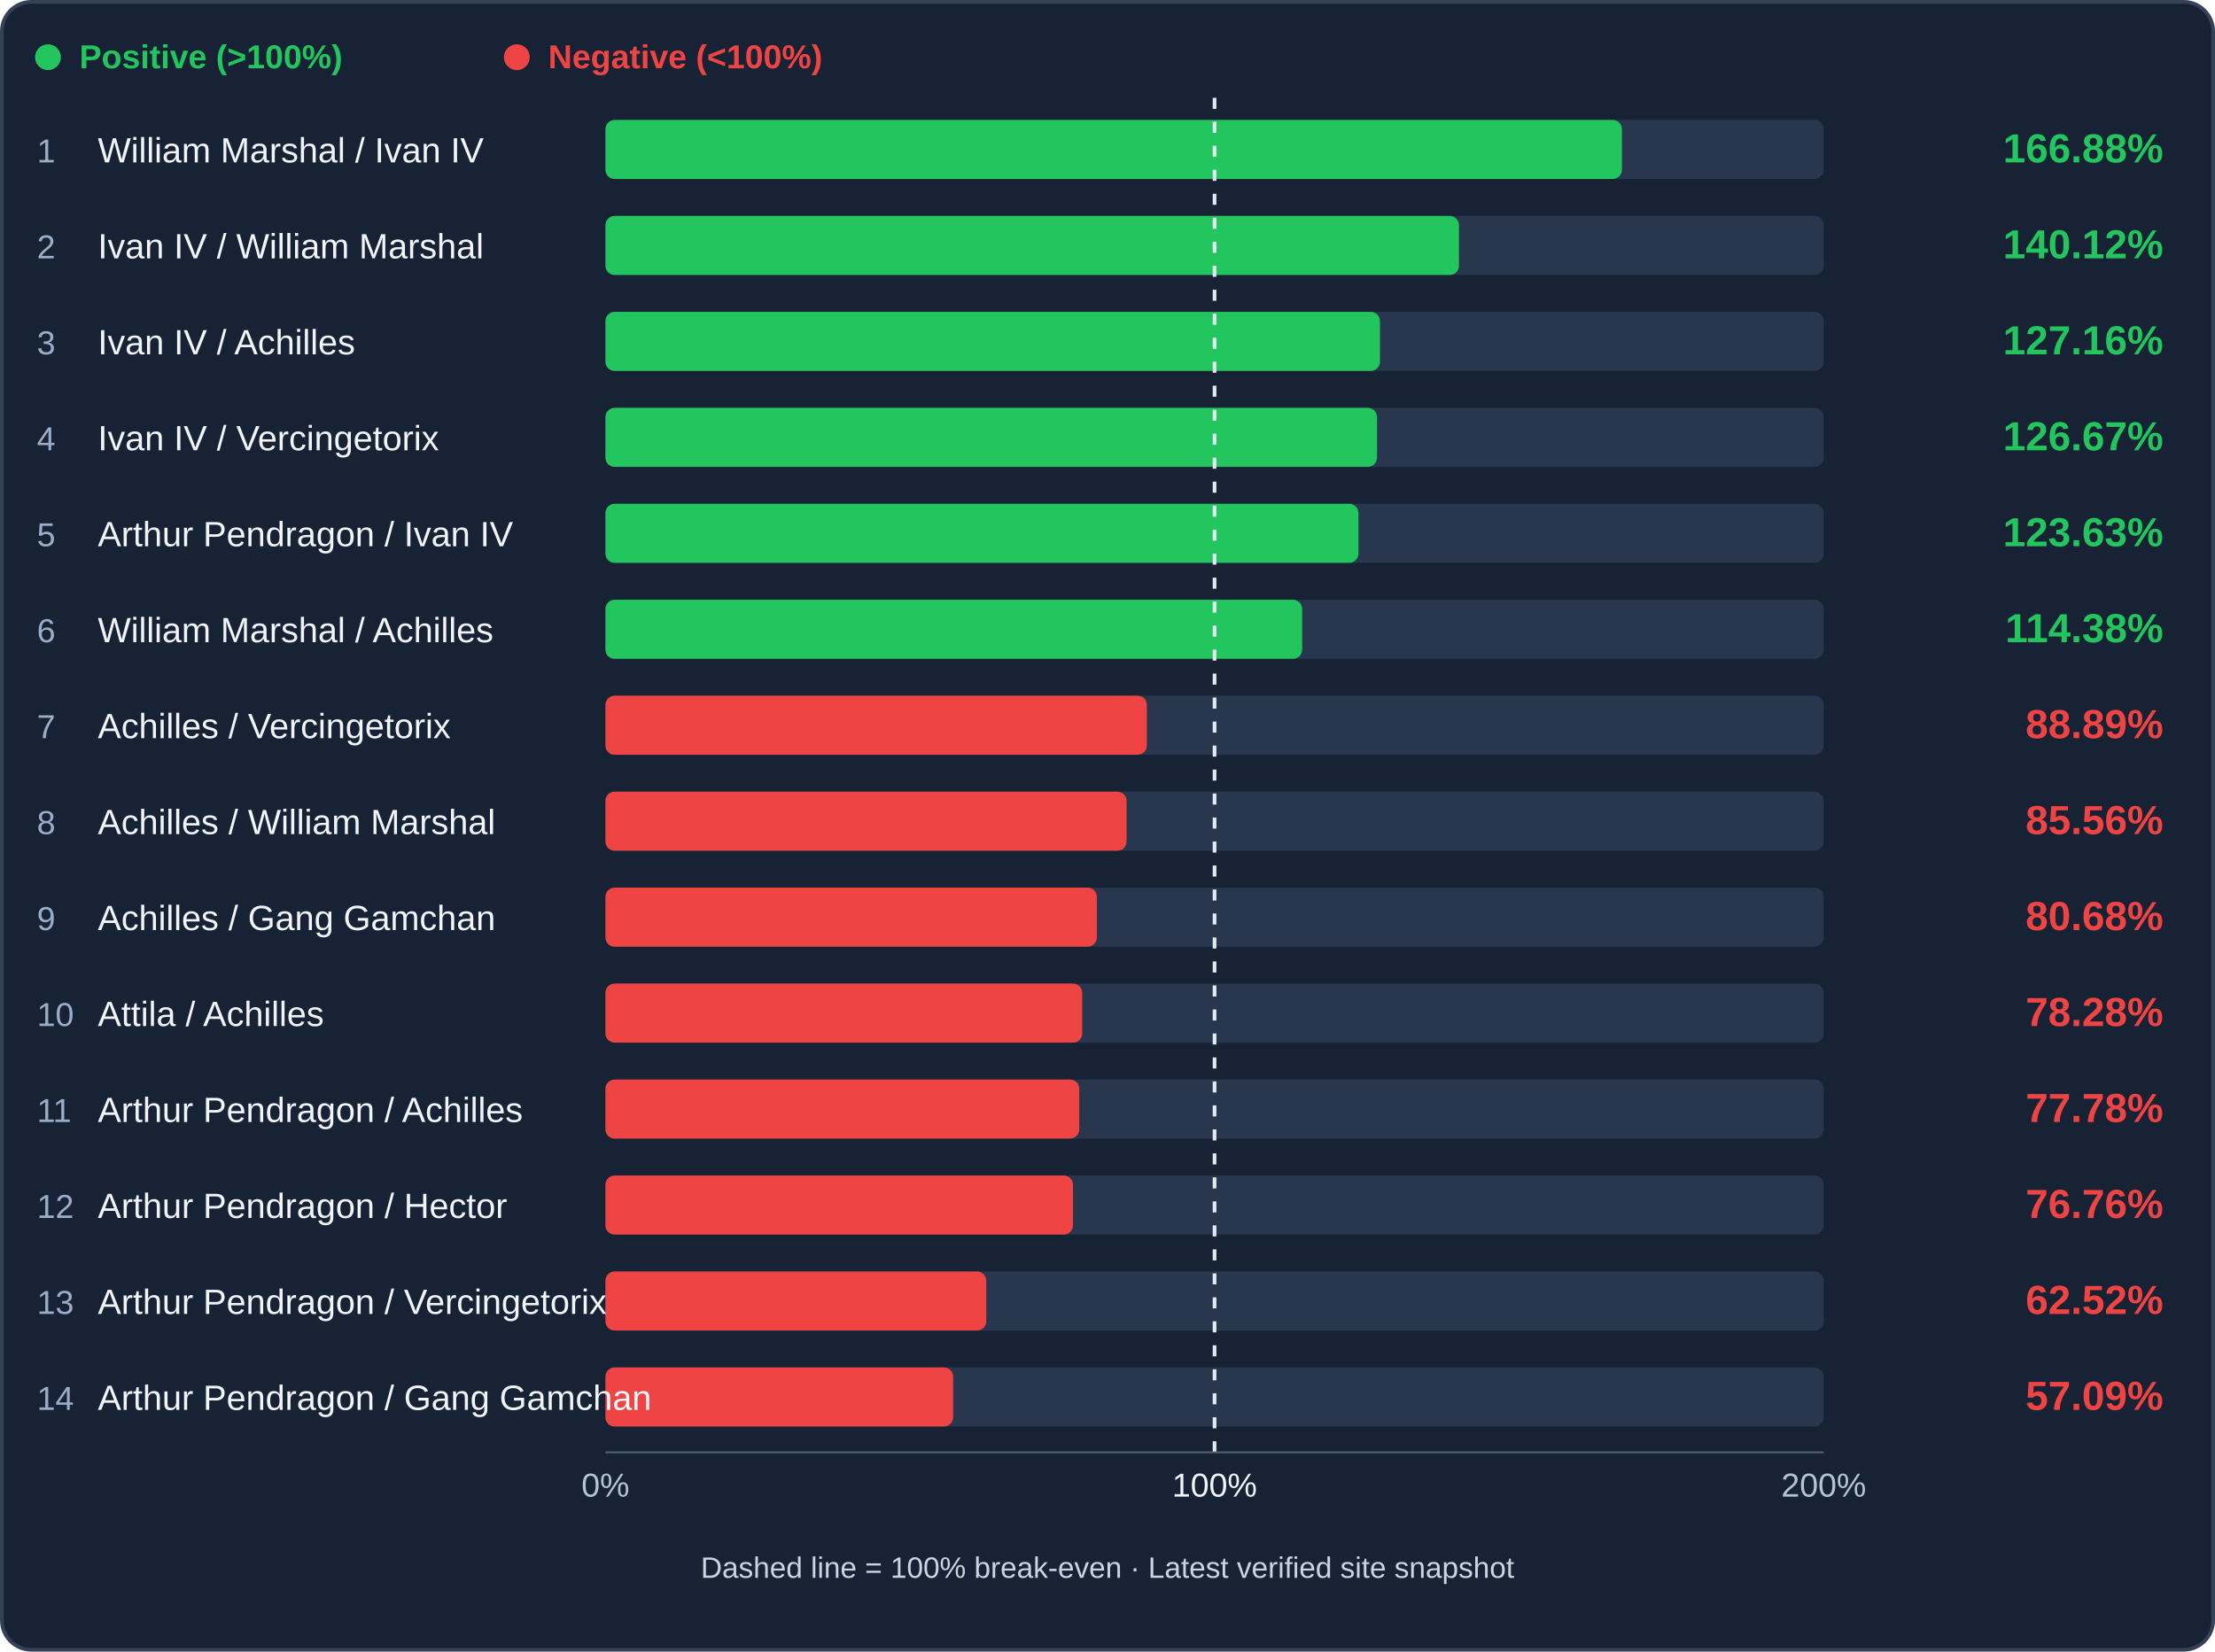
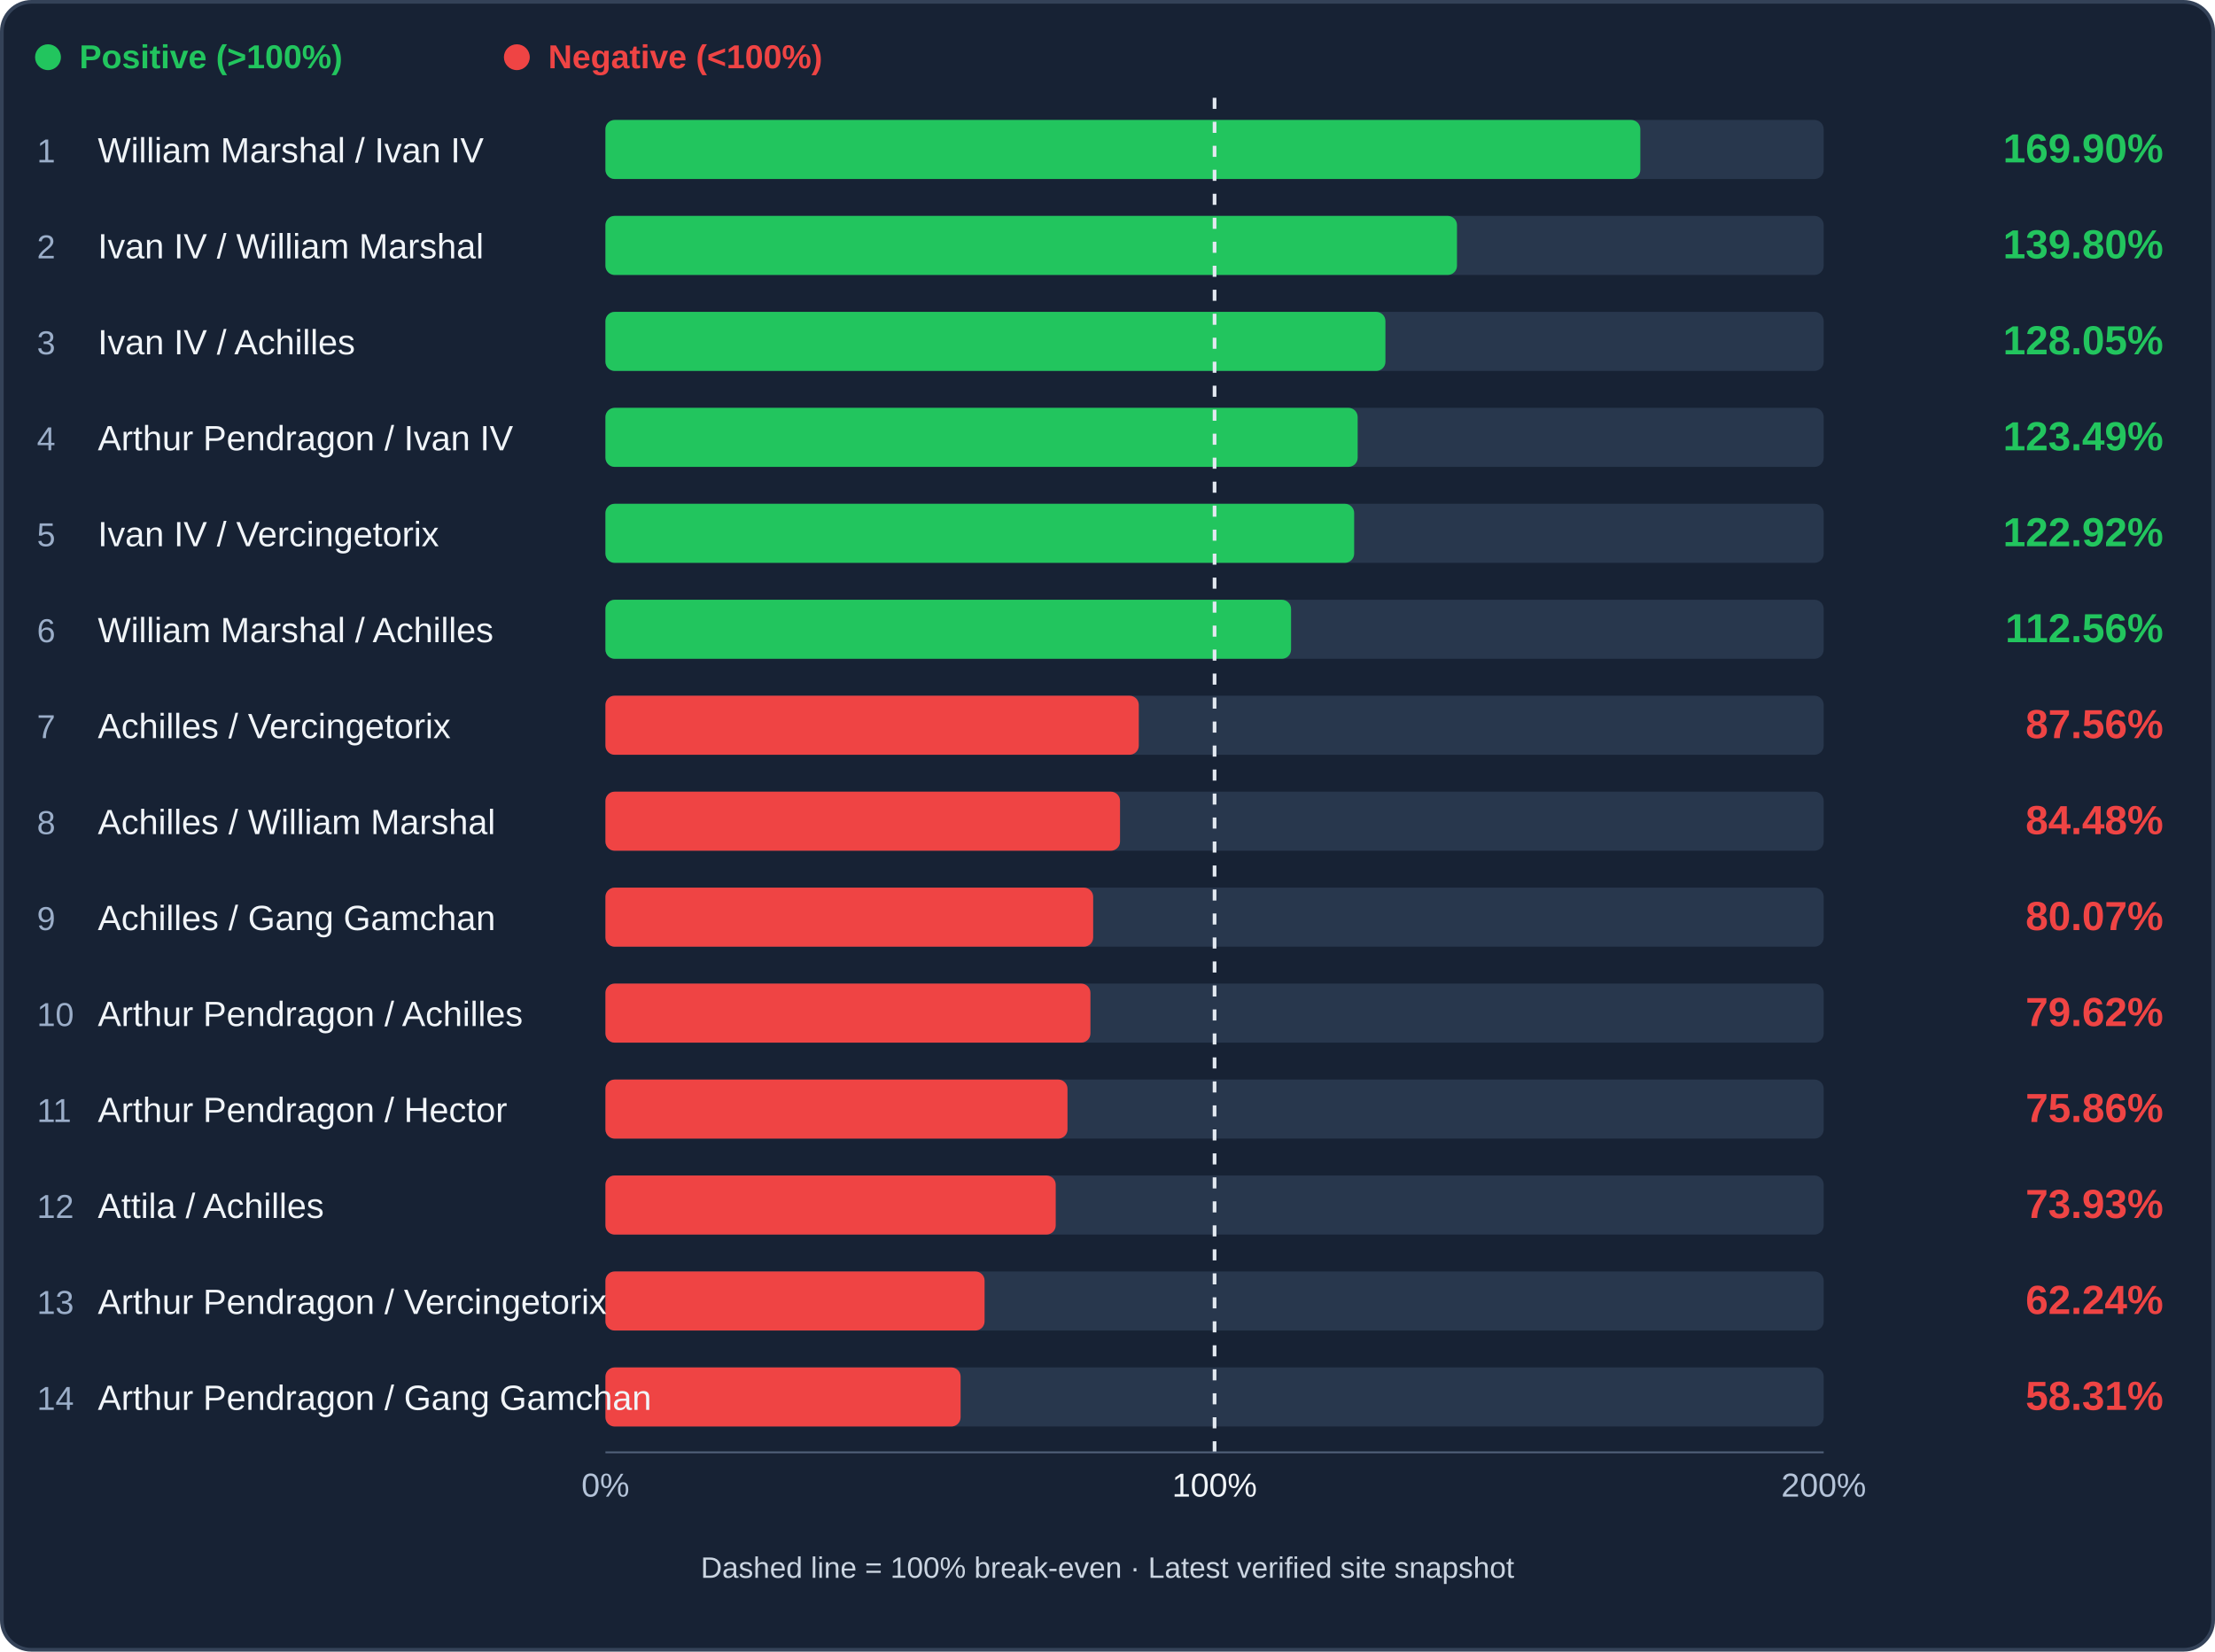
<svg xmlns="http://www.w3.org/2000/svg" viewBox="0 0 1200 895" role="img" aria-label="Cavalry trade efficiency ranking">
  <rect x="1" y="1" width="1198" height="893" rx="16" fill="#172234" stroke="#344258" stroke-width="2" />
  <circle cx="26" cy="31" r="7" fill="#22c55e" />
  <text x="43" y="37" fill="#22c55e" font-family="Arial,sans-serif" font-size="18" font-weight="600">Positive (&gt;100%)</text>
  <circle cx="280" cy="31" r="7" fill="#ef4444" />
  <text x="297" y="37" fill="#ef4444" font-family="Arial,sans-serif" font-size="18" font-weight="600">Negative (&lt;100%)</text>
  <rect x="328" y="65" width="660" height="32" rx="5" fill="#28374d" />
-   <rect x="328" y="65" width="550.71" height="32" rx="5" fill="#22c55e" />
+   <rect x="328" y="65" width="560.67" height="32" rx="5" fill="#22c55e" />
  <text x="20" y="88" fill="#9baec9" font-family="Arial,sans-serif" font-size="18">1</text>
  <text x="53" y="88" fill="#f1f5f9" font-family="Arial,sans-serif" font-size="19">William Marshal / Ivan IV</text>
-   <text x="1172" y="88" text-anchor="end" fill="#22c55e" font-family="Arial,sans-serif" font-weight="bold" font-size="22">166.88%</text>
+   <text x="1172" y="88" text-anchor="end" fill="#22c55e" font-family="Arial,sans-serif" font-weight="bold" font-size="22">169.90%</text>
  <rect x="328" y="117" width="660" height="32" rx="5" fill="#28374d" />
-   <rect x="328" y="117" width="462.41" height="32" rx="5" fill="#22c55e" />
+   <rect x="328" y="117" width="461.34" height="32" rx="5" fill="#22c55e" />
  <text x="20" y="140" fill="#9baec9" font-family="Arial,sans-serif" font-size="18">2</text>
  <text x="53" y="140" fill="#f1f5f9" font-family="Arial,sans-serif" font-size="19">Ivan IV / William Marshal</text>
-   <text x="1172" y="140" text-anchor="end" fill="#22c55e" font-family="Arial,sans-serif" font-weight="bold" font-size="22">140.12%</text>
+   <text x="1172" y="140" text-anchor="end" fill="#22c55e" font-family="Arial,sans-serif" font-weight="bold" font-size="22">139.80%</text>
  <rect x="328" y="169" width="660" height="32" rx="5" fill="#28374d" />
-   <rect x="328" y="169" width="419.62" height="32" rx="5" fill="#22c55e" />
+   <rect x="328" y="169" width="422.57" height="32" rx="5" fill="#22c55e" />
  <text x="20" y="192" fill="#9baec9" font-family="Arial,sans-serif" font-size="18">3</text>
  <text x="53" y="192" fill="#f1f5f9" font-family="Arial,sans-serif" font-size="19">Ivan IV / Achilles</text>
-   <text x="1172" y="192" text-anchor="end" fill="#22c55e" font-family="Arial,sans-serif" font-weight="bold" font-size="22">127.16%</text>
+   <text x="1172" y="192" text-anchor="end" fill="#22c55e" font-family="Arial,sans-serif" font-weight="bold" font-size="22">128.05%</text>
  <rect x="328" y="221" width="660" height="32" rx="5" fill="#28374d" />
-   <rect x="328" y="221" width="418.02" height="32" rx="5" fill="#22c55e" />
+   <rect x="328" y="221" width="407.53" height="32" rx="5" fill="#22c55e" />
  <text x="20" y="244" fill="#9baec9" font-family="Arial,sans-serif" font-size="18">4</text>
-   <text x="53" y="244" fill="#f1f5f9" font-family="Arial,sans-serif" font-size="19">Ivan IV / Vercingetorix</text>
-   <text x="1172" y="244" text-anchor="end" fill="#22c55e" font-family="Arial,sans-serif" font-weight="bold" font-size="22">126.67%</text>
+   <text x="53" y="244" fill="#f1f5f9" font-family="Arial,sans-serif" font-size="19">Arthur Pendragon / Ivan IV</text>
+   <text x="1172" y="244" text-anchor="end" fill="#22c55e" font-family="Arial,sans-serif" font-weight="bold" font-size="22">123.49%</text>
  <rect x="328" y="273" width="660" height="32" rx="5" fill="#28374d" />
-   <rect x="328" y="273" width="407.97" height="32" rx="5" fill="#22c55e" />
+   <rect x="328" y="273" width="405.63" height="32" rx="5" fill="#22c55e" />
  <text x="20" y="296" fill="#9baec9" font-family="Arial,sans-serif" font-size="18">5</text>
-   <text x="53" y="296" fill="#f1f5f9" font-family="Arial,sans-serif" font-size="19">Arthur Pendragon / Ivan IV</text>
-   <text x="1172" y="296" text-anchor="end" fill="#22c55e" font-family="Arial,sans-serif" font-weight="bold" font-size="22">123.63%</text>
+   <text x="53" y="296" fill="#f1f5f9" font-family="Arial,sans-serif" font-size="19">Ivan IV / Vercingetorix</text>
+   <text x="1172" y="296" text-anchor="end" fill="#22c55e" font-family="Arial,sans-serif" font-weight="bold" font-size="22">122.92%</text>
  <rect x="328" y="325" width="660" height="32" rx="5" fill="#28374d" />
-   <rect x="328" y="325" width="377.47" height="32" rx="5" fill="#22c55e" />
+   <rect x="328" y="325" width="371.45" height="32" rx="5" fill="#22c55e" />
  <text x="20" y="348" fill="#9baec9" font-family="Arial,sans-serif" font-size="18">6</text>
  <text x="53" y="348" fill="#f1f5f9" font-family="Arial,sans-serif" font-size="19">William Marshal / Achilles</text>
-   <text x="1172" y="348" text-anchor="end" fill="#22c55e" font-family="Arial,sans-serif" font-weight="bold" font-size="22">114.38%</text>
+   <text x="1172" y="348" text-anchor="end" fill="#22c55e" font-family="Arial,sans-serif" font-weight="bold" font-size="22">112.56%</text>
  <rect x="328" y="377" width="660" height="32" rx="5" fill="#28374d" />
-   <rect x="328" y="377" width="293.33" height="32" rx="5" fill="#ef4444" />
+   <rect x="328" y="377" width="288.95" height="32" rx="5" fill="#ef4444" />
  <text x="20" y="400" fill="#9baec9" font-family="Arial,sans-serif" font-size="18">7</text>
  <text x="53" y="400" fill="#f1f5f9" font-family="Arial,sans-serif" font-size="19">Achilles / Vercingetorix</text>
-   <text x="1172" y="400" text-anchor="end" fill="#ef4444" font-family="Arial,sans-serif" font-weight="bold" font-size="22">88.89%</text>
+   <text x="1172" y="400" text-anchor="end" fill="#ef4444" font-family="Arial,sans-serif" font-weight="bold" font-size="22">87.56%</text>
  <rect x="328" y="429" width="660" height="32" rx="5" fill="#28374d" />
-   <rect x="328" y="429" width="282.34" height="32" rx="5" fill="#ef4444" />
+   <rect x="328" y="429" width="278.79" height="32" rx="5" fill="#ef4444" />
  <text x="20" y="452" fill="#9baec9" font-family="Arial,sans-serif" font-size="18">8</text>
  <text x="53" y="452" fill="#f1f5f9" font-family="Arial,sans-serif" font-size="19">Achilles / William Marshal</text>
-   <text x="1172" y="452" text-anchor="end" fill="#ef4444" font-family="Arial,sans-serif" font-weight="bold" font-size="22">85.56%</text>
+   <text x="1172" y="452" text-anchor="end" fill="#ef4444" font-family="Arial,sans-serif" font-weight="bold" font-size="22">84.48%</text>
  <rect x="328" y="481" width="660" height="32" rx="5" fill="#28374d" />
-   <rect x="328" y="481" width="266.23" height="32" rx="5" fill="#ef4444" />
+   <rect x="328" y="481" width="264.24" height="32" rx="5" fill="#ef4444" />
  <text x="20" y="504" fill="#9baec9" font-family="Arial,sans-serif" font-size="18">9</text>
  <text x="53" y="504" fill="#f1f5f9" font-family="Arial,sans-serif" font-size="19">Achilles / Gang Gamchan</text>
-   <text x="1172" y="504" text-anchor="end" fill="#ef4444" font-family="Arial,sans-serif" font-weight="bold" font-size="22">80.68%</text>
+   <text x="1172" y="504" text-anchor="end" fill="#ef4444" font-family="Arial,sans-serif" font-weight="bold" font-size="22">80.07%</text>
  <rect x="328" y="533" width="660" height="32" rx="5" fill="#28374d" />
-   <rect x="328" y="533" width="258.31" height="32" rx="5" fill="#ef4444" />
+   <rect x="328" y="533" width="262.75" height="32" rx="5" fill="#ef4444" />
  <text x="20" y="556" fill="#9baec9" font-family="Arial,sans-serif" font-size="18">10</text>
-   <text x="53" y="556" fill="#f1f5f9" font-family="Arial,sans-serif" font-size="19">Attila / Achilles</text>
-   <text x="1172" y="556" text-anchor="end" fill="#ef4444" font-family="Arial,sans-serif" font-weight="bold" font-size="22">78.28%</text>
+   <text x="53" y="556" fill="#f1f5f9" font-family="Arial,sans-serif" font-size="19">Arthur Pendragon / Achilles</text>
+   <text x="1172" y="556" text-anchor="end" fill="#ef4444" font-family="Arial,sans-serif" font-weight="bold" font-size="22">79.62%</text>
  <rect x="328" y="585" width="660" height="32" rx="5" fill="#28374d" />
-   <rect x="328" y="585" width="256.68" height="32" rx="5" fill="#ef4444" />
+   <rect x="328" y="585" width="250.33" height="32" rx="5" fill="#ef4444" />
  <text x="20" y="608" fill="#9baec9" font-family="Arial,sans-serif" font-size="18">11</text>
-   <text x="53" y="608" fill="#f1f5f9" font-family="Arial,sans-serif" font-size="19">Arthur Pendragon / Achilles</text>
-   <text x="1172" y="608" text-anchor="end" fill="#ef4444" font-family="Arial,sans-serif" font-weight="bold" font-size="22">77.78%</text>
+   <text x="53" y="608" fill="#f1f5f9" font-family="Arial,sans-serif" font-size="19">Arthur Pendragon / Hector</text>
+   <text x="1172" y="608" text-anchor="end" fill="#ef4444" font-family="Arial,sans-serif" font-weight="bold" font-size="22">75.86%</text>
  <rect x="328" y="637" width="660" height="32" rx="5" fill="#28374d" />
-   <rect x="328" y="637" width="253.30" height="32" rx="5" fill="#ef4444" />
+   <rect x="328" y="637" width="243.95" height="32" rx="5" fill="#ef4444" />
  <text x="20" y="660" fill="#9baec9" font-family="Arial,sans-serif" font-size="18">12</text>
-   <text x="53" y="660" fill="#f1f5f9" font-family="Arial,sans-serif" font-size="19">Arthur Pendragon / Hector</text>
-   <text x="1172" y="660" text-anchor="end" fill="#ef4444" font-family="Arial,sans-serif" font-weight="bold" font-size="22">76.76%</text>
+   <text x="53" y="660" fill="#f1f5f9" font-family="Arial,sans-serif" font-size="19">Attila / Achilles</text>
+   <text x="1172" y="660" text-anchor="end" fill="#ef4444" font-family="Arial,sans-serif" font-weight="bold" font-size="22">73.93%</text>
  <rect x="328" y="689" width="660" height="32" rx="5" fill="#28374d" />
-   <rect x="328" y="689" width="206.33" height="32" rx="5" fill="#ef4444" />
+   <rect x="328" y="689" width="205.41" height="32" rx="5" fill="#ef4444" />
  <text x="20" y="712" fill="#9baec9" font-family="Arial,sans-serif" font-size="18">13</text>
  <text x="53" y="712" fill="#f1f5f9" font-family="Arial,sans-serif" font-size="19">Arthur Pendragon / Vercingetorix</text>
-   <text x="1172" y="712" text-anchor="end" fill="#ef4444" font-family="Arial,sans-serif" font-weight="bold" font-size="22">62.52%</text>
+   <text x="1172" y="712" text-anchor="end" fill="#ef4444" font-family="Arial,sans-serif" font-weight="bold" font-size="22">62.24%</text>
  <rect x="328" y="741" width="660" height="32" rx="5" fill="#28374d" />
-   <rect x="328" y="741" width="188.39" height="32" rx="5" fill="#ef4444" />
+   <rect x="328" y="741" width="192.42" height="32" rx="5" fill="#ef4444" />
  <text x="20" y="764" fill="#9baec9" font-family="Arial,sans-serif" font-size="18">14</text>
  <text x="53" y="764" fill="#f1f5f9" font-family="Arial,sans-serif" font-size="19">Arthur Pendragon / Gang Gamchan</text>
-   <text x="1172" y="764" text-anchor="end" fill="#ef4444" font-family="Arial,sans-serif" font-weight="bold" font-size="22">57.09%</text>
+   <text x="1172" y="764" text-anchor="end" fill="#ef4444" font-family="Arial,sans-serif" font-weight="bold" font-size="22">58.31%</text>
  <line x1="658.00" y1="53" x2="658.00" y2="789" stroke="#e2e8f0" stroke-width="2" stroke-dasharray="6 7" />
  <line x1="328" y1="787" x2="988" y2="787" stroke="#51617a" />
  <text x="328" y="811" text-anchor="middle" fill="#b4c3d8" font-family="Arial" font-size="18">0%</text>
  <text x="658.00" y="811" text-anchor="middle" fill="#f1f5f9" font-family="Arial" font-size="18">100%</text>
  <text x="988" y="811" text-anchor="middle" fill="#b4c3d8" font-family="Arial" font-size="18">200%</text>
  <text x="600" y="855" text-anchor="middle" fill="#cbd5e1" font-family="Arial" font-size="16">Dashed line = 100% break-even · Latest verified site snapshot</text>
</svg>
